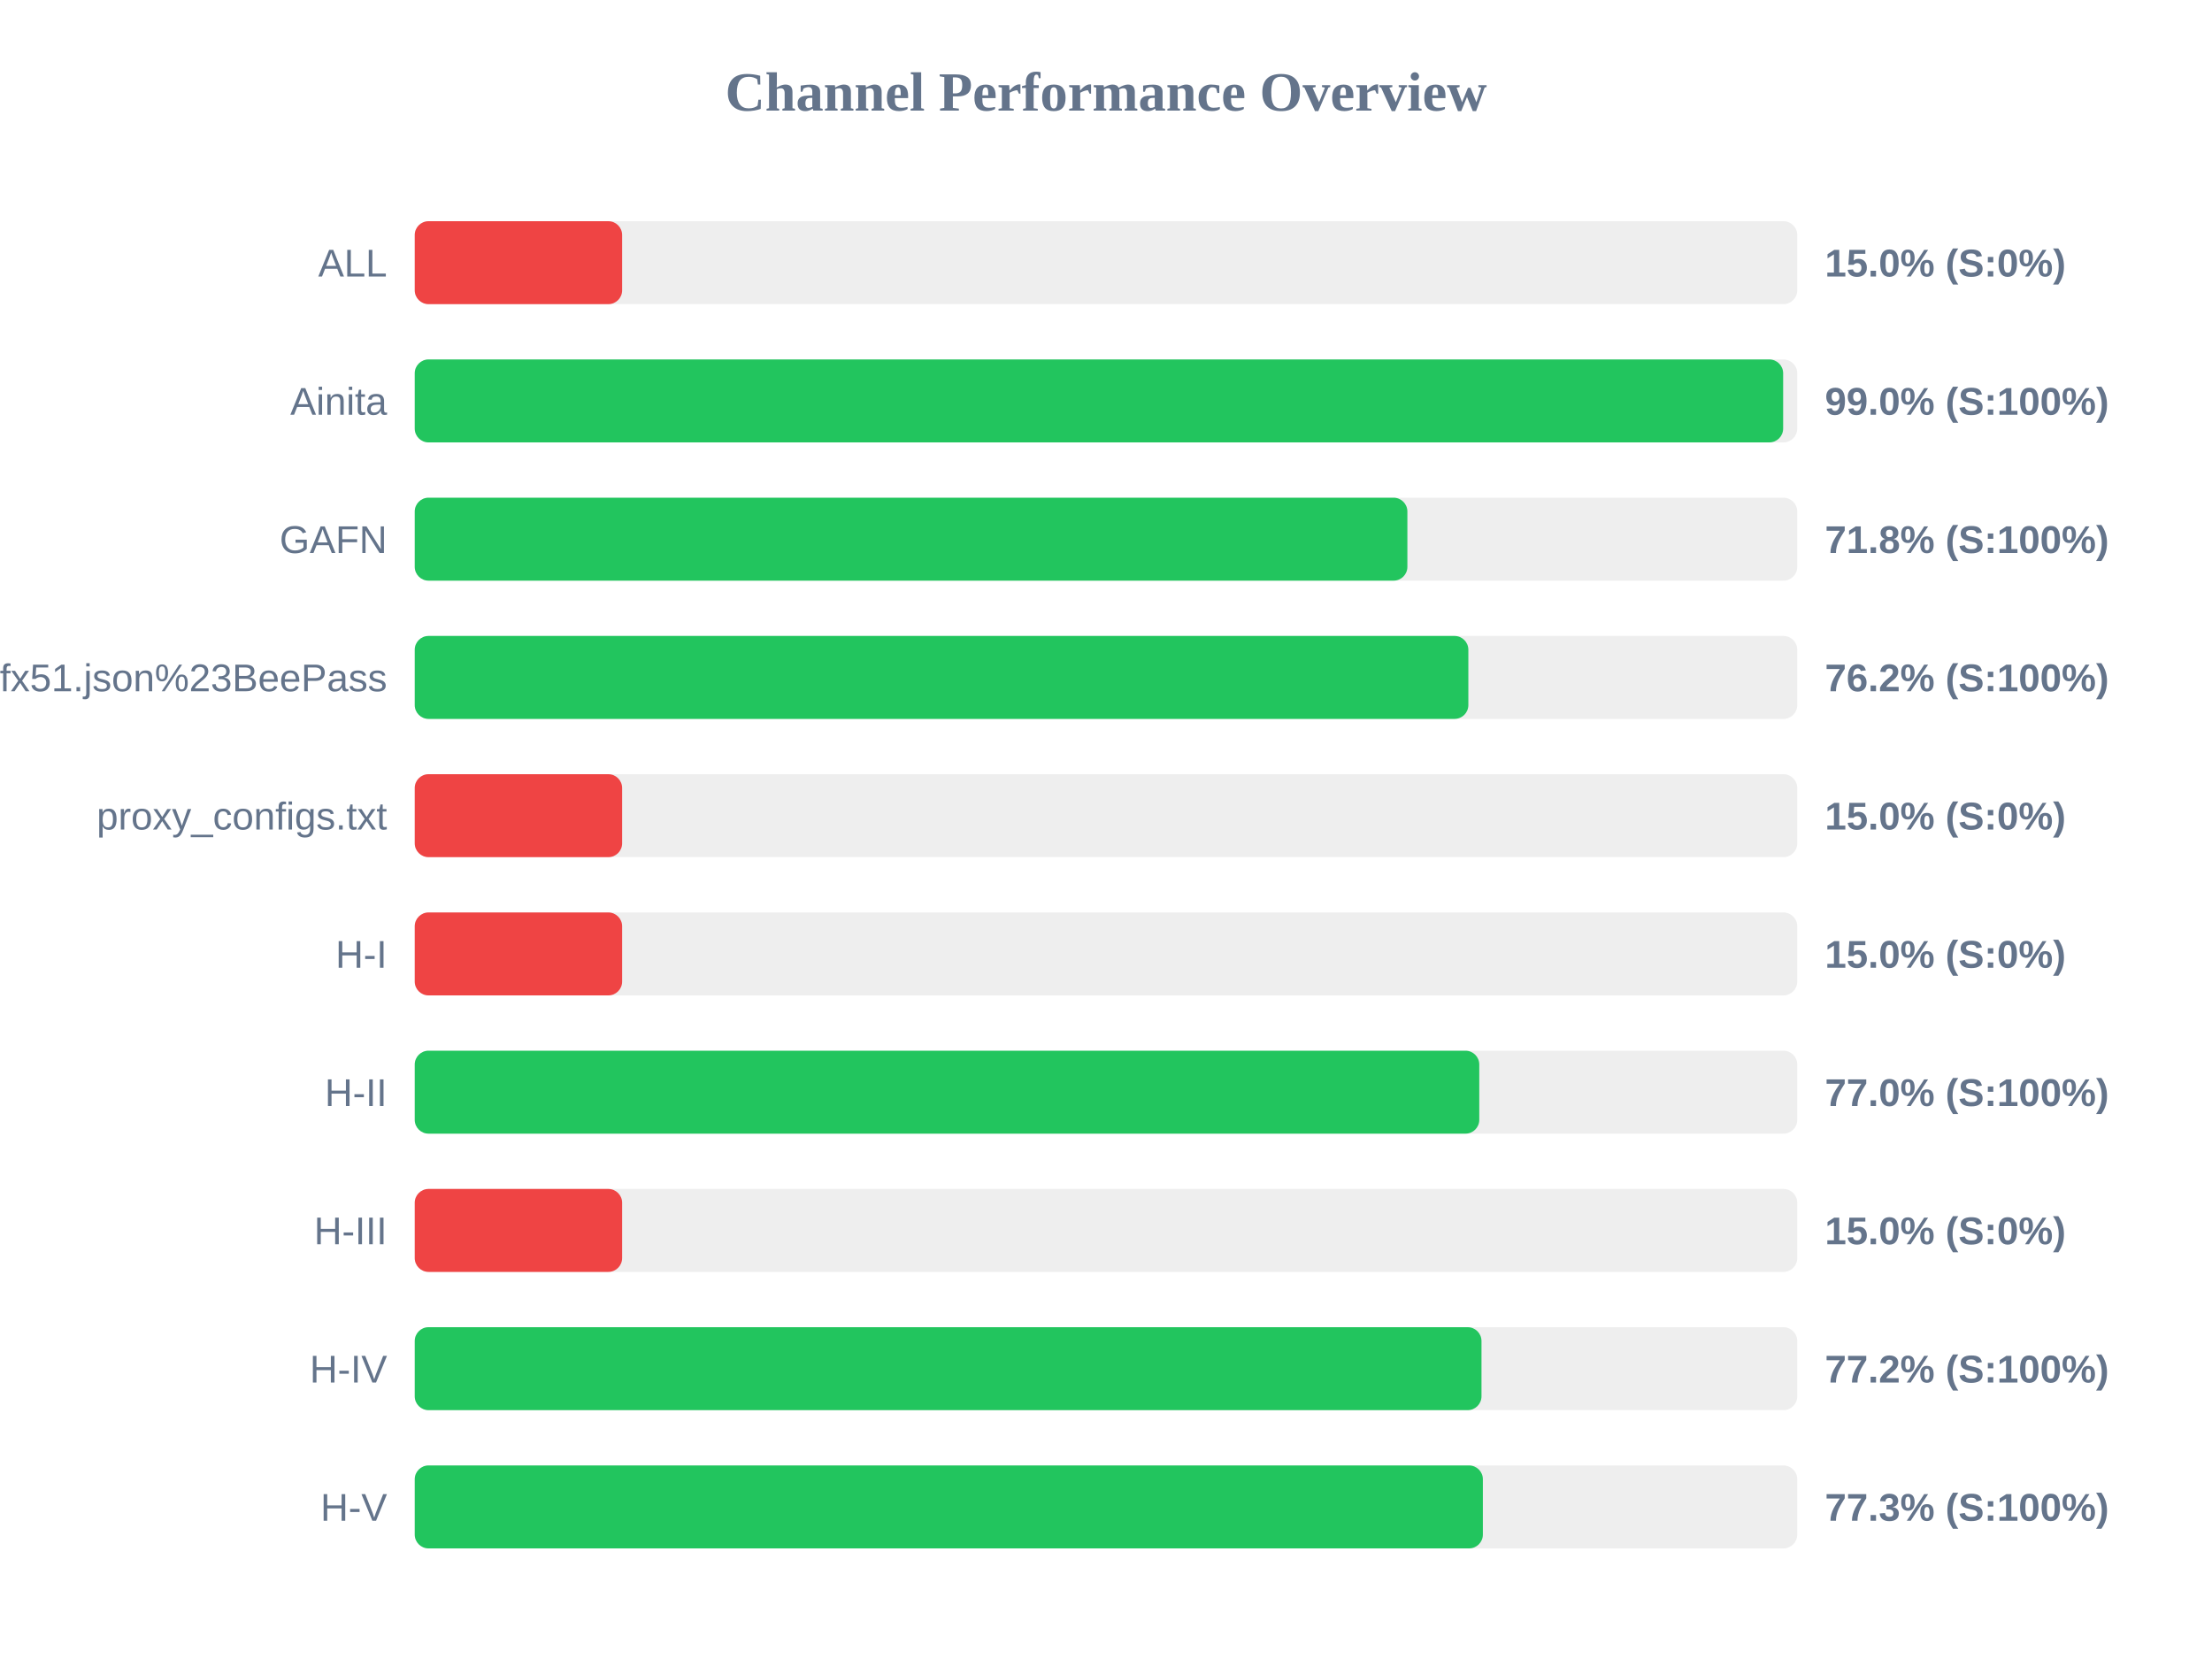
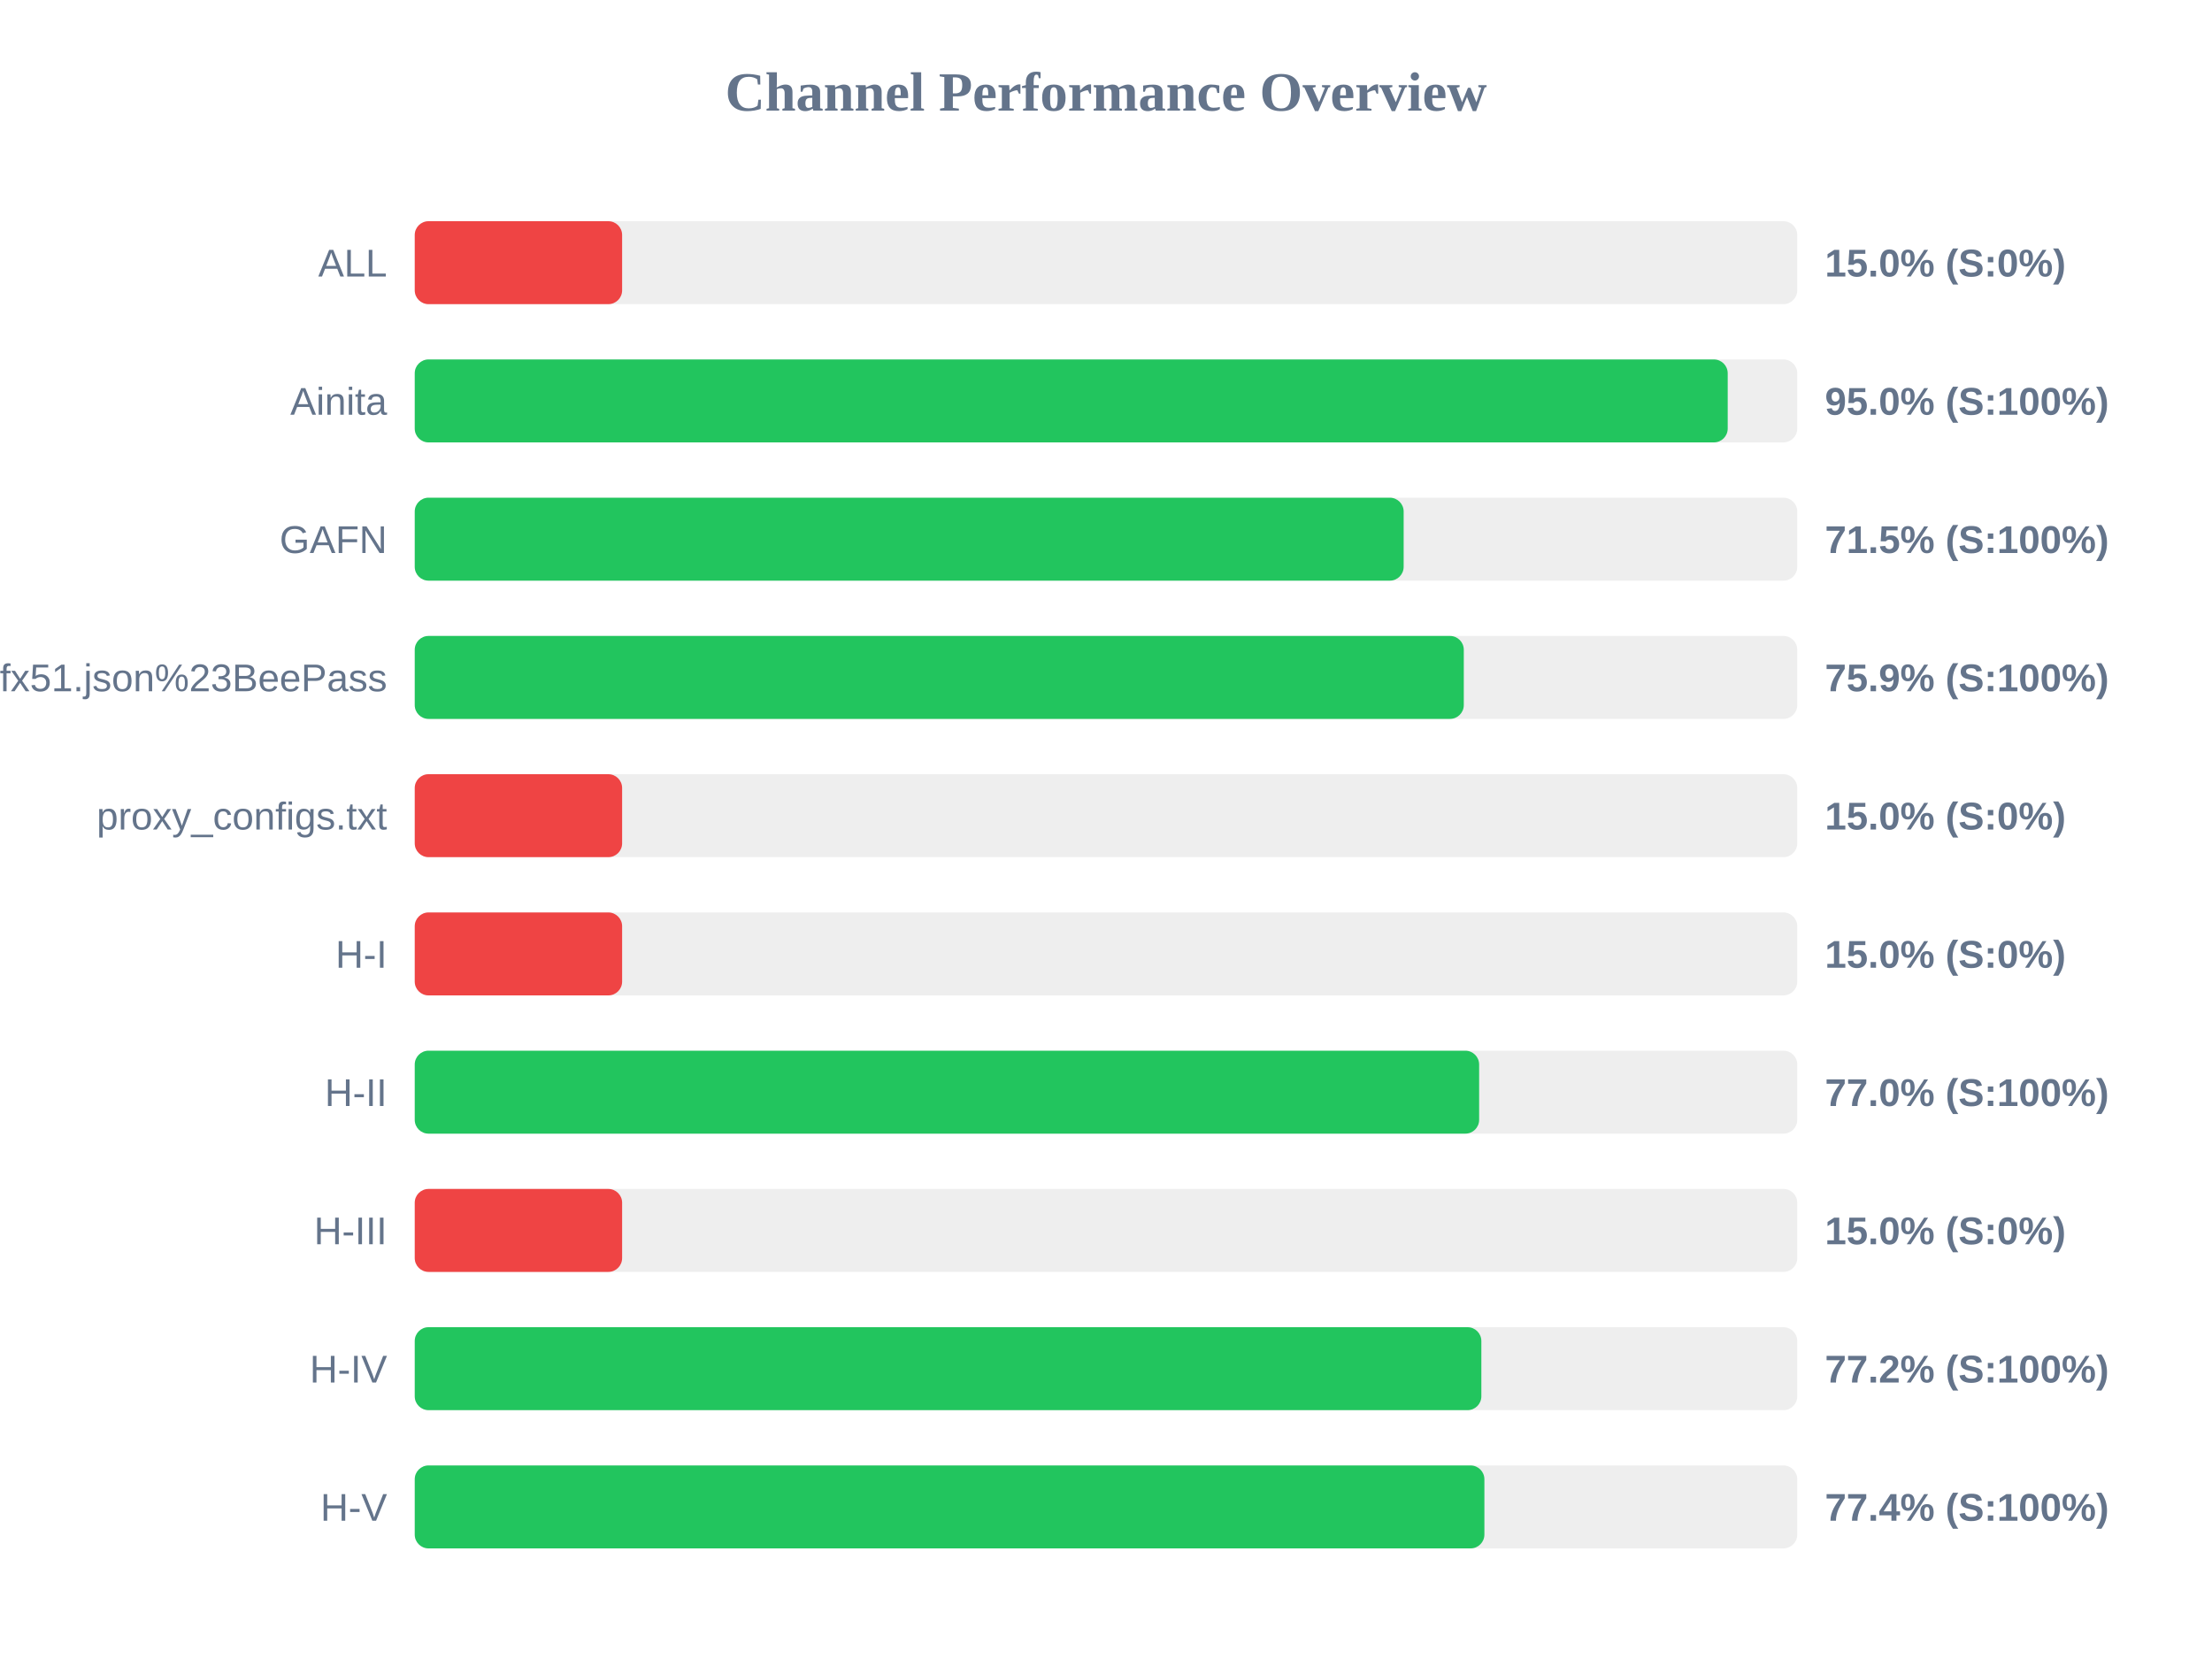
<svg xmlns="http://www.w3.org/2000/svg" width="800" height="600" version="1.1">
  <style>
        .row { font: 14px Arial; fill: #64748b; }
        .score { font: bold 14px Arial; fill: #64748b; }
    </style>
  <text x="400" y="40" text-anchor="middle" font-size="20px" font-weight="bold" fill="#64748b">Channel Performance Overview</text>
  <rect x="150" y="80" width="500" height="30" fill="#eee" rx="5" />
  <rect x="150" y="80" width="75.0" height="30" fill="#ef4444" rx="5" />
  <text x="140" y="100" text-anchor="end" class="row">ALL</text>
  <text x="660" y="100" text-anchor="start" class="score">15.0% (S:0%)</text>
  <rect x="150" y="130" width="500" height="30" fill="#eee" rx="5" />
-   <rect x="150" y="130" width="494.9" height="30" fill="#22c55e" rx="5" />
+   <rect x="150" y="130" width="474.85" height="30" fill="#22c55e" rx="5" />
  <text x="140" y="150" text-anchor="end" class="row">Ainita</text>
-   <text x="660" y="150" text-anchor="start" class="score">99.0% (S:100%)</text>
+   <text x="660" y="150" text-anchor="start" class="score">95.0% (S:100%)</text>
  <rect x="150" y="180" width="500" height="30" fill="#eee" rx="5" />
-   <rect x="150" y="180" width="359.0" height="30" fill="#22c55e" rx="5" />
+   <rect x="150" y="180" width="357.65" height="30" fill="#22c55e" rx="5" />
  <text x="140" y="200" text-anchor="end" class="row">GAFN</text>
-   <text x="660" y="200" text-anchor="start" class="score">71.8% (S:100%)</text>
+   <text x="660" y="200" text-anchor="start" class="score">71.5% (S:100%)</text>
  <rect x="150" y="230" width="500" height="30" fill="#eee" rx="5" />
-   <rect x="150" y="230" width="381.05" height="30" fill="#22c55e" rx="5" />
+   <rect x="150" y="230" width="379.4" height="30" fill="#22c55e" rx="5" />
  <text x="140" y="250" text-anchor="end" class="row">sub?s=ssconf%3A%2F%2Fs3.amazonaws.com%2Fbeedynconprd%2Fzf38bv6oxi1nv3wfkpmxyfl8yj5fargza3foantoalu16vznl0ckxx7bgf1ufx51.json%23BeePass</text>
-   <text x="660" y="250" text-anchor="start" class="score">76.2% (S:100%)</text>
+   <text x="660" y="250" text-anchor="start" class="score">75.9% (S:100%)</text>
  <rect x="150" y="280" width="500" height="30" fill="#eee" rx="5" />
  <rect x="150" y="280" width="75.0" height="30" fill="#ef4444" rx="5" />
  <text x="140" y="300" text-anchor="end" class="row">proxy_configs.txt</text>
  <text x="660" y="300" text-anchor="start" class="score">15.0% (S:0%)</text>
  <rect x="150" y="330" width="500" height="30" fill="#eee" rx="5" />
  <rect x="150" y="330" width="75.0" height="30" fill="#ef4444" rx="5" />
  <text x="140" y="350" text-anchor="end" class="row">H-I</text>
  <text x="660" y="350" text-anchor="start" class="score">15.0% (S:0%)</text>
  <rect x="150" y="380" width="500" height="30" fill="#eee" rx="5" />
-   <rect x="150" y="380" width="385.0" height="30" fill="#22c55e" rx="5" />
+   <rect x="150" y="380" width="384.95" height="30" fill="#22c55e" rx="5" />
  <text x="140" y="400" text-anchor="end" class="row">H-II</text>
  <text x="660" y="400" text-anchor="start" class="score">77.0% (S:100%)</text>
  <rect x="150" y="430" width="500" height="30" fill="#eee" rx="5" />
  <rect x="150" y="430" width="75.0" height="30" fill="#ef4444" rx="5" />
  <text x="140" y="450" text-anchor="end" class="row">H-III</text>
  <text x="660" y="450" text-anchor="start" class="score">15.0% (S:0%)</text>
  <rect x="150" y="480" width="500" height="30" fill="#eee" rx="5" />
-   <rect x="150" y="480" width="385.8" height="30" fill="#22c55e" rx="5" />
+   <rect x="150" y="480" width="385.75" height="30" fill="#22c55e" rx="5" />
  <text x="140" y="500" text-anchor="end" class="row">H-IV</text>
  <text x="660" y="500" text-anchor="start" class="score">77.2% (S:100%)</text>
  <rect x="150" y="530" width="500" height="30" fill="#eee" rx="5" />
-   <rect x="150" y="530" width="386.3" height="30" fill="#22c55e" rx="5" />
+   <rect x="150" y="530" width="386.85" height="30" fill="#22c55e" rx="5" />
  <text x="140" y="550" text-anchor="end" class="row">H-V</text>
-   <text x="660" y="550" text-anchor="start" class="score">77.3% (S:100%)</text>
+   <text x="660" y="550" text-anchor="start" class="score">77.4% (S:100%)</text>
</svg>
